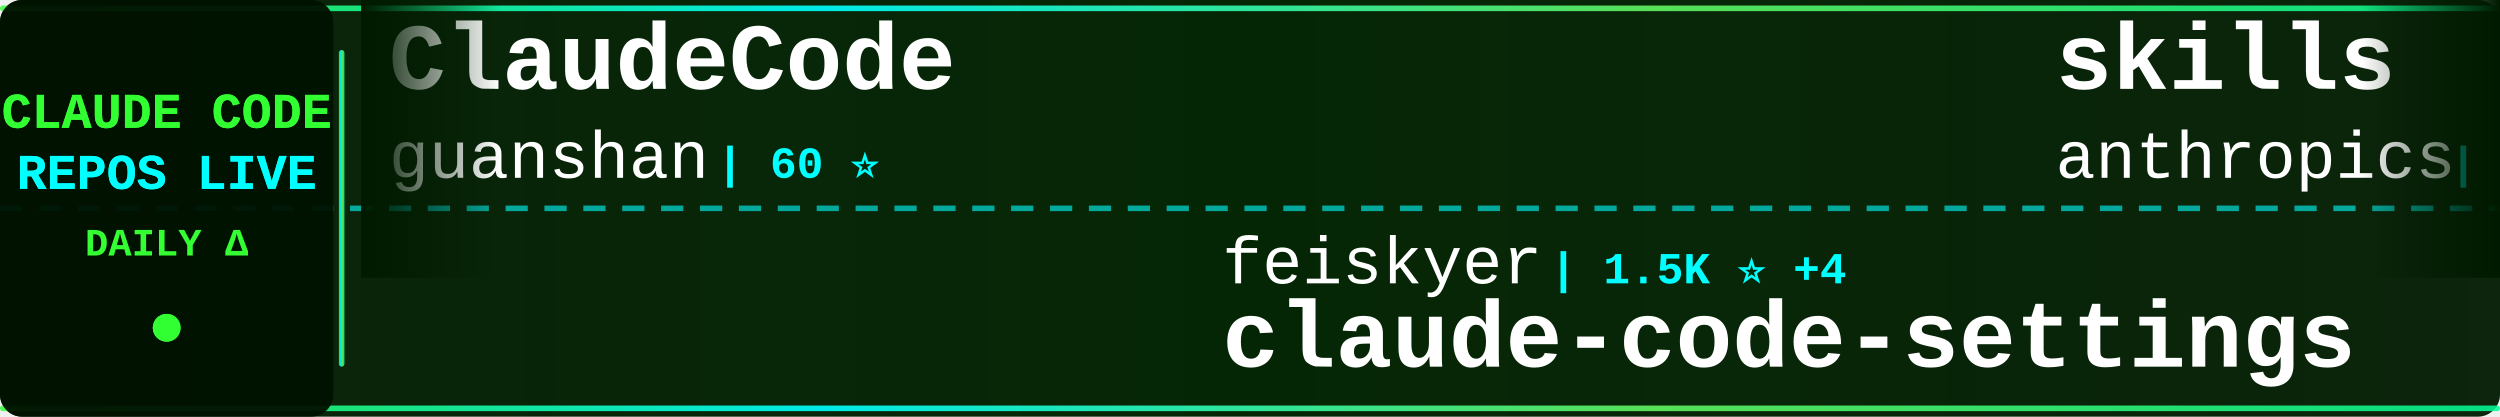
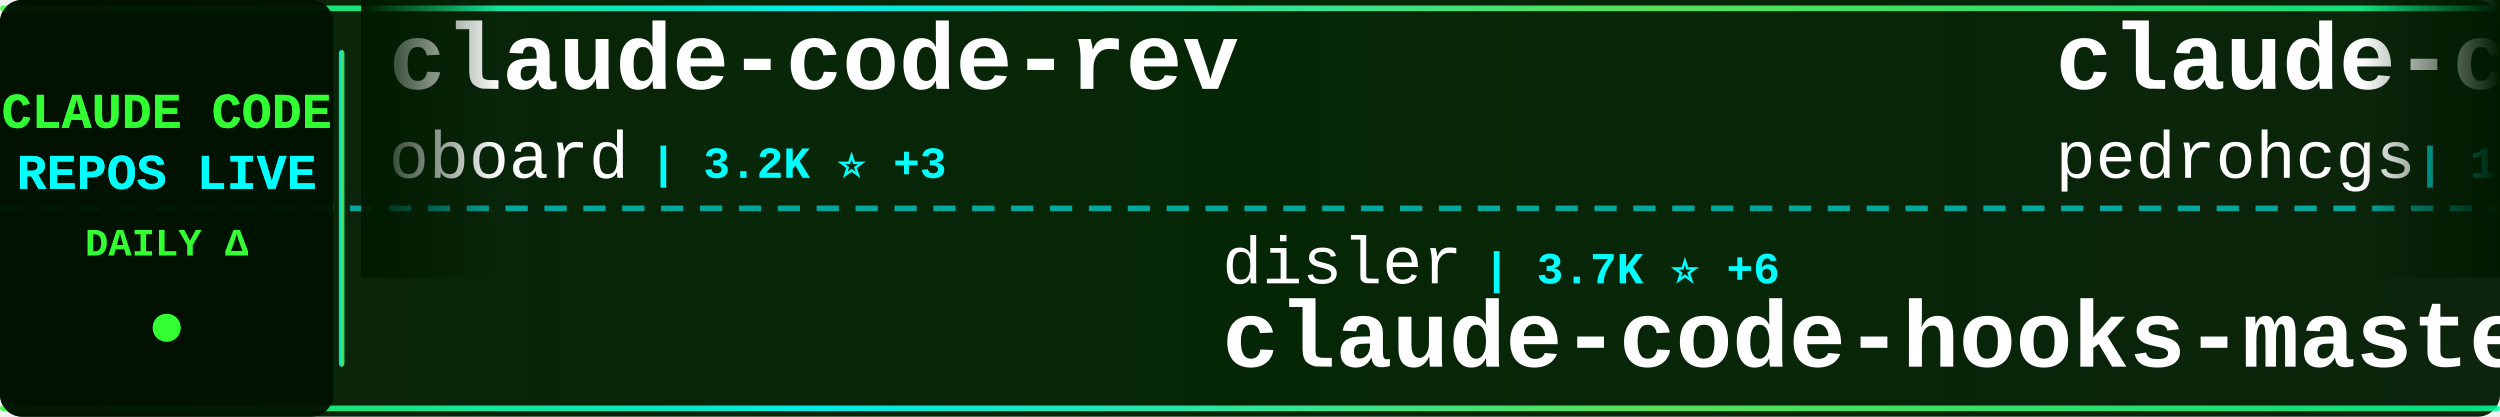
<svg xmlns="http://www.w3.org/2000/svg" width="900" height="150">
  <defs>
    <linearGradient id="tickerBg" x1="0%" y1="0%" x2="100%" y2="0%">
      <stop offset="0%" style="stop-color:#001a00;stop-opacity:0.95" />
      <stop offset="50%" style="stop-color:#002200;stop-opacity:0.98" />
      <stop offset="100%" style="stop-color:#001a00;stop-opacity:0.95" />
    </linearGradient>
    <linearGradient id="borderGrad" x1="0%" y1="0%" x2="100%" y2="0%">
      <stop offset="0%" style="stop-color:#33ff33;stop-opacity:0.85">
        <animate attributeName="stop-opacity" values="0.85;1;0.85" dur="2s" repeatCount="indefinite" />
      </stop>
      <stop offset="33%" style="stop-color:#00ffff;stop-opacity:0.9">
        <animate attributeName="stop-opacity" values="0.9;1;0.9" dur="2.2s" repeatCount="indefinite" />
      </stop>
      <stop offset="66%" style="stop-color:#66ff66;stop-opacity:0.85">
        <animate attributeName="stop-opacity" values="0.85;1;0.85" dur="1.8s" repeatCount="indefinite" />
      </stop>
      <stop offset="100%" style="stop-color:#00ff99;stop-opacity:0.85">
        <animate attributeName="stop-opacity" values="0.85;1;0.85" dur="2s" repeatCount="indefinite" />
      </stop>
    </linearGradient>
    <filter id="textGlow">
      <feGaussianBlur stdDeviation="0.1" result="coloredBlur" />
      <feMerge>
        <feMergeNode in="coloredBlur" />
        <feMergeNode in="SourceGraphic" />
      </feMerge>
    </filter>
    <filter id="metricGlow">
      <feGaussianBlur stdDeviation="0.2" result="coloredBlur" />
      <feMerge>
        <feMergeNode in="coloredBlur" />
        <feMergeNode in="SourceGraphic" />
      </feMerge>
    </filter>
    <linearGradient id="leftFade" x1="0%" y1="0%" x2="100%" y2="0%">
      <stop offset="0%" style="stop-color:#001a00;stop-opacity:1" />
      <stop offset="100%" style="stop-color:#001a00;stop-opacity:0" />
    </linearGradient>
    <linearGradient id="rightFade" x1="0%" y1="0%" x2="100%" y2="0%">
      <stop offset="0%" style="stop-color:#001a00;stop-opacity:0" />
      <stop offset="100%" style="stop-color:#001a00;stop-opacity:1" />
    </linearGradient>
  </defs>
  <rect width="900" height="150" fill="url(#tickerBg)" rx="8" />
  <rect x="0" y="2" width="900" height="2" fill="url(#borderGrad)" rx="1" />
  <rect x="0" y="146" width="900" height="2" fill="url(#borderGrad)" rx="1" />
  <line x1="0" y1="75" x2="900" y2="75" stroke="#00ffff" stroke-width="2" stroke-dasharray="8 6" opacity="0.6" />
  <rect x="0" y="0" width="120" height="150" fill="#001100" opacity="0.95" rx="8" />
  <text x="60" y="46" font-family="'Courier New', monospace" font-size="18" font-weight="bold" fill="#33ff33" text-anchor="middle" filter="url(#textGlow)">
    CLAUDE CODE
  </text>
  <text x="60" y="68" font-family="'Courier New', monospace" font-size="18" font-weight="bold" fill="#00ffff" text-anchor="middle" filter="url(#textGlow)">
    REPOS LIVE
  </text>
  <text x="60" y="92" font-family="'Courier New', monospace" font-size="14" font-weight="bold" fill="#33ff33" text-anchor="middle">
    DAILY Δ
  </text>
  <circle cx="60" cy="118" r="5" fill="#33ff33" filter="url(#metricGlow)">
    <animate attributeName="r" values="4;6;4" dur="1.5s" repeatCount="indefinite" />
    <animate attributeName="opacity" values="0.6;1;0.6" dur="1.5s" repeatCount="indefinite" />
  </circle>
  <rect x="122" y="18" width="2" height="114" fill="url(#borderGrad)" rx="1" />
  <clipPath id="tickerClip">
    <rect x="130" y="0" width="770" height="150" />
  </clipPath>
  <g clip-path="url(#tickerClip)">
    <g id="tickerItems">
      <animateTransform attributeName="transform" attributeType="XML" type="translate" from="0 0" to="-3000 0" dur="54s" repeatCount="indefinite" />
      <g transform="translate(0, 0)">
-         <text x="140" y="32" font-family="'Courier New', monospace" font-size="34" font-weight="bold" fill="#ffffff">ClaudeCode</text>
-         <text x="140" y="64" font-family="'Courier New', monospace" font-size="24" font-weight="normal" fill="#ffffff" opacity="1.0">guanshan</text>
-         <text x="258" y="64" font-family="'Courier New', monospace" font-size="16" font-weight="bold" fill="#00ffff"> | 60 ⭐</text>
+         <text x="140" y="32" font-family="'Courier New', monospace" font-size="34" font-weight="bold" fill="#ffffff">claude-code-rev</text>
+         <text x="140" y="64" font-family="'Courier New', monospace" font-size="24" font-weight="normal" fill="#ffffff" opacity="1.0">oboard</text>
+         <text x="234" y="64" font-family="'Courier New', monospace" font-size="16" font-weight="bold" fill="#00ffff"> | 3.2K ⭐ +3</text>
      </g>
      <g transform="translate(300, 0)">
-         <text x="140" y="102" font-family="'Courier New', monospace" font-size="24" font-weight="normal" fill="#ffffff" opacity="1.0">feiskyer</text>
-         <text x="258" y="102" font-family="'Courier New', monospace" font-size="16" font-weight="bold" fill="#00ffff"> | 1.5K ⭐ +4</text>
-         <text x="140" y="132" font-family="'Courier New', monospace" font-size="34" font-weight="bold" fill="#ffffff">claude-code-settings</text>
+         <text x="140" y="102" font-family="'Courier New', monospace" font-size="24" font-weight="normal" fill="#ffffff" opacity="1.0">disler</text>
+         <text x="234" y="102" font-family="'Courier New', monospace" font-size="16" font-weight="bold" fill="#00ffff"> | 3.7K ⭐ +6</text>
+         <text x="140" y="132" font-family="'Courier New', monospace" font-size="34" font-weight="bold" fill="#ffffff">claude-code-hooks-master...</text>
      </g>
      <g transform="translate(600, 0)">
-         <text x="140" y="32" font-family="'Courier New', monospace" font-size="34" font-weight="bold" fill="#ffffff">skills</text>
-         <text x="140" y="64" font-family="'Courier New', monospace" font-size="24" font-weight="normal" fill="#ffffff" opacity="1.0">anthropics</text>
-         <text x="282" y="64" font-family="'Courier New', monospace" font-size="16" font-weight="bold" fill="#00ffff"> | 149.0K ⭐ +459</text>
+         <text x="140" y="32" font-family="'Courier New', monospace" font-size="34" font-weight="bold" fill="#ffffff">claude-code-my-workflow</text>
+         <text x="140" y="64" font-family="'Courier New', monospace" font-size="24" font-weight="normal" fill="#ffffff" opacity="1.0">pedrohcgs</text>
+         <text x="270" y="64" font-family="'Courier New', monospace" font-size="16" font-weight="bold" fill="#00ffff"> | 1.2K ⭐ +6</text>
      </g>
      <g transform="translate(900, 0)">
-         <text x="140" y="102" font-family="'Courier New', monospace" font-size="24" font-weight="normal" fill="#ffffff" opacity="1.0">frankbria</text>
-         <text x="270" y="102" font-family="'Courier New', monospace" font-size="16" font-weight="bold" fill="#00ffff"> | 9.3K ⭐ +14</text>
-         <text x="140" y="132" font-family="'Courier New', monospace" font-size="34" font-weight="bold" fill="#ffffff">ralph-claude-code</text>
+         <text x="140" y="102" font-family="'Courier New', monospace" font-size="24" font-weight="normal" fill="#ffffff" opacity="1.0">repowise-dev</text>
+         <text x="306" y="102" font-family="'Courier New', monospace" font-size="16" font-weight="bold" fill="#00ffff"> | 1.1K ⭐ +1</text>
+         <text x="140" y="132" font-family="'Courier New', monospace" font-size="34" font-weight="bold" fill="#ffffff">claude-code-prompts</text>
      </g>
      <g transform="translate(1200, 0)">
-         <text x="140" y="32" font-family="'Courier New', monospace" font-size="34" font-weight="bold" fill="#ffffff">claude-code-sourcemap</text>
-         <text x="140" y="64" font-family="'Courier New', monospace" font-size="24" font-weight="normal" fill="#ffffff" opacity="1.0">ChinaSiro</text>
-         <text x="270" y="64" font-family="'Courier New', monospace" font-size="16" font-weight="bold" fill="#00ffff"> | 9.4K ⭐ +11</text>
+         <text x="140" y="32" font-family="'Courier New', monospace" font-size="34" font-weight="bold" fill="#ffffff">claude-code-analysis</text>
+         <text x="140" y="64" font-family="'Courier New', monospace" font-size="24" font-weight="normal" fill="#ffffff" opacity="1.0">liuup</text>
+         <text x="222" y="64" font-family="'Courier New', monospace" font-size="16" font-weight="bold" fill="#00ffff"> | 3.1K ⭐ +19</text>
      </g>
      <g transform="translate(1500, 0)">
-         <text x="140" y="102" font-family="'Courier New', monospace" font-size="24" font-weight="normal" fill="#ffffff" opacity="1.0">zebbern</text>
-         <text x="246" y="102" font-family="'Courier New', monospace" font-size="16" font-weight="bold" fill="#00ffff"> | 4.3K ⭐ +29</text>
+         <text x="140" y="102" font-family="'Courier New', monospace" font-size="24" font-weight="normal" fill="#ffffff" opacity="1.0">anthropics</text>
+         <text x="282" y="102" font-family="'Courier New', monospace" font-size="16" font-weight="bold" fill="#00ffff"> | 868 ⭐ +1</text>
+         <text x="140" y="132" font-family="'Courier New', monospace" font-size="34" font-weight="bold" fill="#ffffff">claude-code-base-action</text>
+       </g>
+       <g transform="translate(1800, 0)">
+         <text x="140" y="32" font-family="'Courier New', monospace" font-size="34" font-weight="bold" fill="#ffffff">pi-vs-claude-code</text>
+         <text x="140" y="64" font-family="'Courier New', monospace" font-size="24" font-weight="normal" fill="#ffffff" opacity="1.0">disler</text>
+         <text x="234" y="64" font-family="'Courier New', monospace" font-size="16" font-weight="bold" fill="#00ffff"> | 1.4K ⭐ +4</text>
+       </g>
+       <g transform="translate(2100, 0)">
+         <text x="140" y="102" font-family="'Courier New', monospace" font-size="24" font-weight="normal" fill="#ffffff" opacity="1.0">asgeirtj</text>
+         <text x="258" y="102" font-family="'Courier New', monospace" font-size="16" font-weight="bold" fill="#00ffff"> | 41.6K ⭐ +96</text>
+         <text x="140" y="132" font-family="'Courier New', monospace" font-size="34" font-weight="bold" fill="#ffffff">system_prompts_leaks</text>
+       </g>
+       <g transform="translate(2400, 0)">
+         <text x="140" y="32" font-family="'Courier New', monospace" font-size="34" font-weight="bold" fill="#ffffff">claude-code-templates</text>
+         <text x="140" y="64" font-family="'Courier New', monospace" font-size="24" font-weight="normal" fill="#ffffff" opacity="1.0">davila7</text>
+         <text x="246" y="64" font-family="'Courier New', monospace" font-size="16" font-weight="bold" fill="#00ffff"> | 27.9K ⭐ +26</text>
+       </g>
+       <g transform="translate(2700, 0)">
+         <text x="140" y="102" font-family="'Courier New', monospace" font-size="24" font-weight="normal" fill="#ffffff" opacity="1.0">Cranot</text>
+         <text x="234" y="102" font-family="'Courier New', monospace" font-size="16" font-weight="bold" fill="#00ffff"> | 2.8K ⭐ +3</text>
        <text x="140" y="132" font-family="'Courier New', monospace" font-size="34" font-weight="bold" fill="#ffffff">claude-code-guide</text>
      </g>
-       <g transform="translate(1800, 0)">
-         <text x="140" y="32" font-family="'Courier New', monospace" font-size="34" font-weight="bold" fill="#ffffff">claude-code-source-code</text>
-         <text x="140" y="64" font-family="'Courier New', monospace" font-size="24" font-weight="normal" fill="#ffffff" opacity="1.0">777genius</text>
-         <text x="270" y="64" font-family="'Courier New', monospace" font-size="16" font-weight="bold" fill="#00ffff"> | 914 ⭐</text>
-       </g>
-       <g transform="translate(2100, 0)">
-         <text x="140" y="102" font-family="'Courier New', monospace" font-size="24" font-weight="normal" fill="#ffffff" opacity="1.0">ChrisWiles</text>
-         <text x="282" y="102" font-family="'Courier New', monospace" font-size="16" font-weight="bold" fill="#00ffff"> | 5.9K ⭐ +2</text>
-         <text x="140" y="132" font-family="'Courier New', monospace" font-size="34" font-weight="bold" fill="#ffffff">claude-code-showcase</text>
-       </g>
-       <g transform="translate(2400, 0)">
-         <text x="140" y="32" font-family="'Courier New', monospace" font-size="34" font-weight="bold" fill="#ffffff">claude-code-from-scratch</text>
-         <text x="140" y="64" font-family="'Courier New', monospace" font-size="24" font-weight="normal" fill="#ffffff" opacity="1.0">Windy3f3f3f3f</text>
-         <text x="318" y="64" font-family="'Courier New', monospace" font-size="16" font-weight="bold" fill="#00ffff"> | 1.4K ⭐ +3</text>
-       </g>
-       <g transform="translate(2700, 0)">
-         <text x="140" y="102" font-family="'Courier New', monospace" font-size="24" font-weight="normal" fill="#ffffff" opacity="1.0">liuup</text>
-         <text x="222" y="102" font-family="'Courier New', monospace" font-size="16" font-weight="bold" fill="#00ffff"> | 3.1K ⭐ +19</text>
-         <text x="140" y="132" font-family="'Courier New', monospace" font-size="34" font-weight="bold" fill="#ffffff">claude-code-analysis</text>
-       </g>
      <g transform="translate(3000, 0)">
-         <text x="140" y="32" font-family="'Courier New', monospace" font-size="34" font-weight="bold" fill="#ffffff">ClaudeCode</text>
-         <text x="140" y="64" font-family="'Courier New', monospace" font-size="24" font-weight="normal" fill="#ffffff" opacity="1.0">guanshan</text>
-         <text x="258" y="64" font-family="'Courier New', monospace" font-size="16" font-weight="bold" fill="#00ffff"> | 60 ⭐</text>
+         <text x="140" y="32" font-family="'Courier New', monospace" font-size="34" font-weight="bold" fill="#ffffff">claude-code-rev</text>
+         <text x="140" y="64" font-family="'Courier New', monospace" font-size="24" font-weight="normal" fill="#ffffff" opacity="1.0">oboard</text>
+         <text x="234" y="64" font-family="'Courier New', monospace" font-size="16" font-weight="bold" fill="#00ffff"> | 3.2K ⭐ +3</text>
      </g>
      <g transform="translate(3300, 0)">
-         <text x="140" y="102" font-family="'Courier New', monospace" font-size="24" font-weight="normal" fill="#ffffff" opacity="1.0">feiskyer</text>
-         <text x="258" y="102" font-family="'Courier New', monospace" font-size="16" font-weight="bold" fill="#00ffff"> | 1.5K ⭐ +4</text>
-         <text x="140" y="132" font-family="'Courier New', monospace" font-size="34" font-weight="bold" fill="#ffffff">claude-code-settings</text>
+         <text x="140" y="102" font-family="'Courier New', monospace" font-size="24" font-weight="normal" fill="#ffffff" opacity="1.0">disler</text>
+         <text x="234" y="102" font-family="'Courier New', monospace" font-size="16" font-weight="bold" fill="#00ffff"> | 3.7K ⭐ +6</text>
+         <text x="140" y="132" font-family="'Courier New', monospace" font-size="34" font-weight="bold" fill="#ffffff">claude-code-hooks-master...</text>
      </g>
      <g transform="translate(3600, 0)">
-         <text x="140" y="32" font-family="'Courier New', monospace" font-size="34" font-weight="bold" fill="#ffffff">skills</text>
-         <text x="140" y="64" font-family="'Courier New', monospace" font-size="24" font-weight="normal" fill="#ffffff" opacity="1.0">anthropics</text>
-         <text x="282" y="64" font-family="'Courier New', monospace" font-size="16" font-weight="bold" fill="#00ffff"> | 149.0K ⭐ +459</text>
+         <text x="140" y="32" font-family="'Courier New', monospace" font-size="34" font-weight="bold" fill="#ffffff">claude-code-my-workflow</text>
+         <text x="140" y="64" font-family="'Courier New', monospace" font-size="24" font-weight="normal" fill="#ffffff" opacity="1.0">pedrohcgs</text>
+         <text x="270" y="64" font-family="'Courier New', monospace" font-size="16" font-weight="bold" fill="#00ffff"> | 1.2K ⭐ +6</text>
      </g>
      <g transform="translate(3900, 0)">
-         <text x="140" y="102" font-family="'Courier New', monospace" font-size="24" font-weight="normal" fill="#ffffff" opacity="1.0">frankbria</text>
-         <text x="270" y="102" font-family="'Courier New', monospace" font-size="16" font-weight="bold" fill="#00ffff"> | 9.3K ⭐ +14</text>
-         <text x="140" y="132" font-family="'Courier New', monospace" font-size="34" font-weight="bold" fill="#ffffff">ralph-claude-code</text>
+         <text x="140" y="102" font-family="'Courier New', monospace" font-size="24" font-weight="normal" fill="#ffffff" opacity="1.0">repowise-dev</text>
+         <text x="306" y="102" font-family="'Courier New', monospace" font-size="16" font-weight="bold" fill="#00ffff"> | 1.1K ⭐ +1</text>
+         <text x="140" y="132" font-family="'Courier New', monospace" font-size="34" font-weight="bold" fill="#ffffff">claude-code-prompts</text>
      </g>
    </g>
  </g>
  <rect x="130" y="0" width="50" height="100" fill="url(#leftFade)" />
  <rect x="850" y="0" width="50" height="100" fill="url(#rightFade)" />
</svg>
